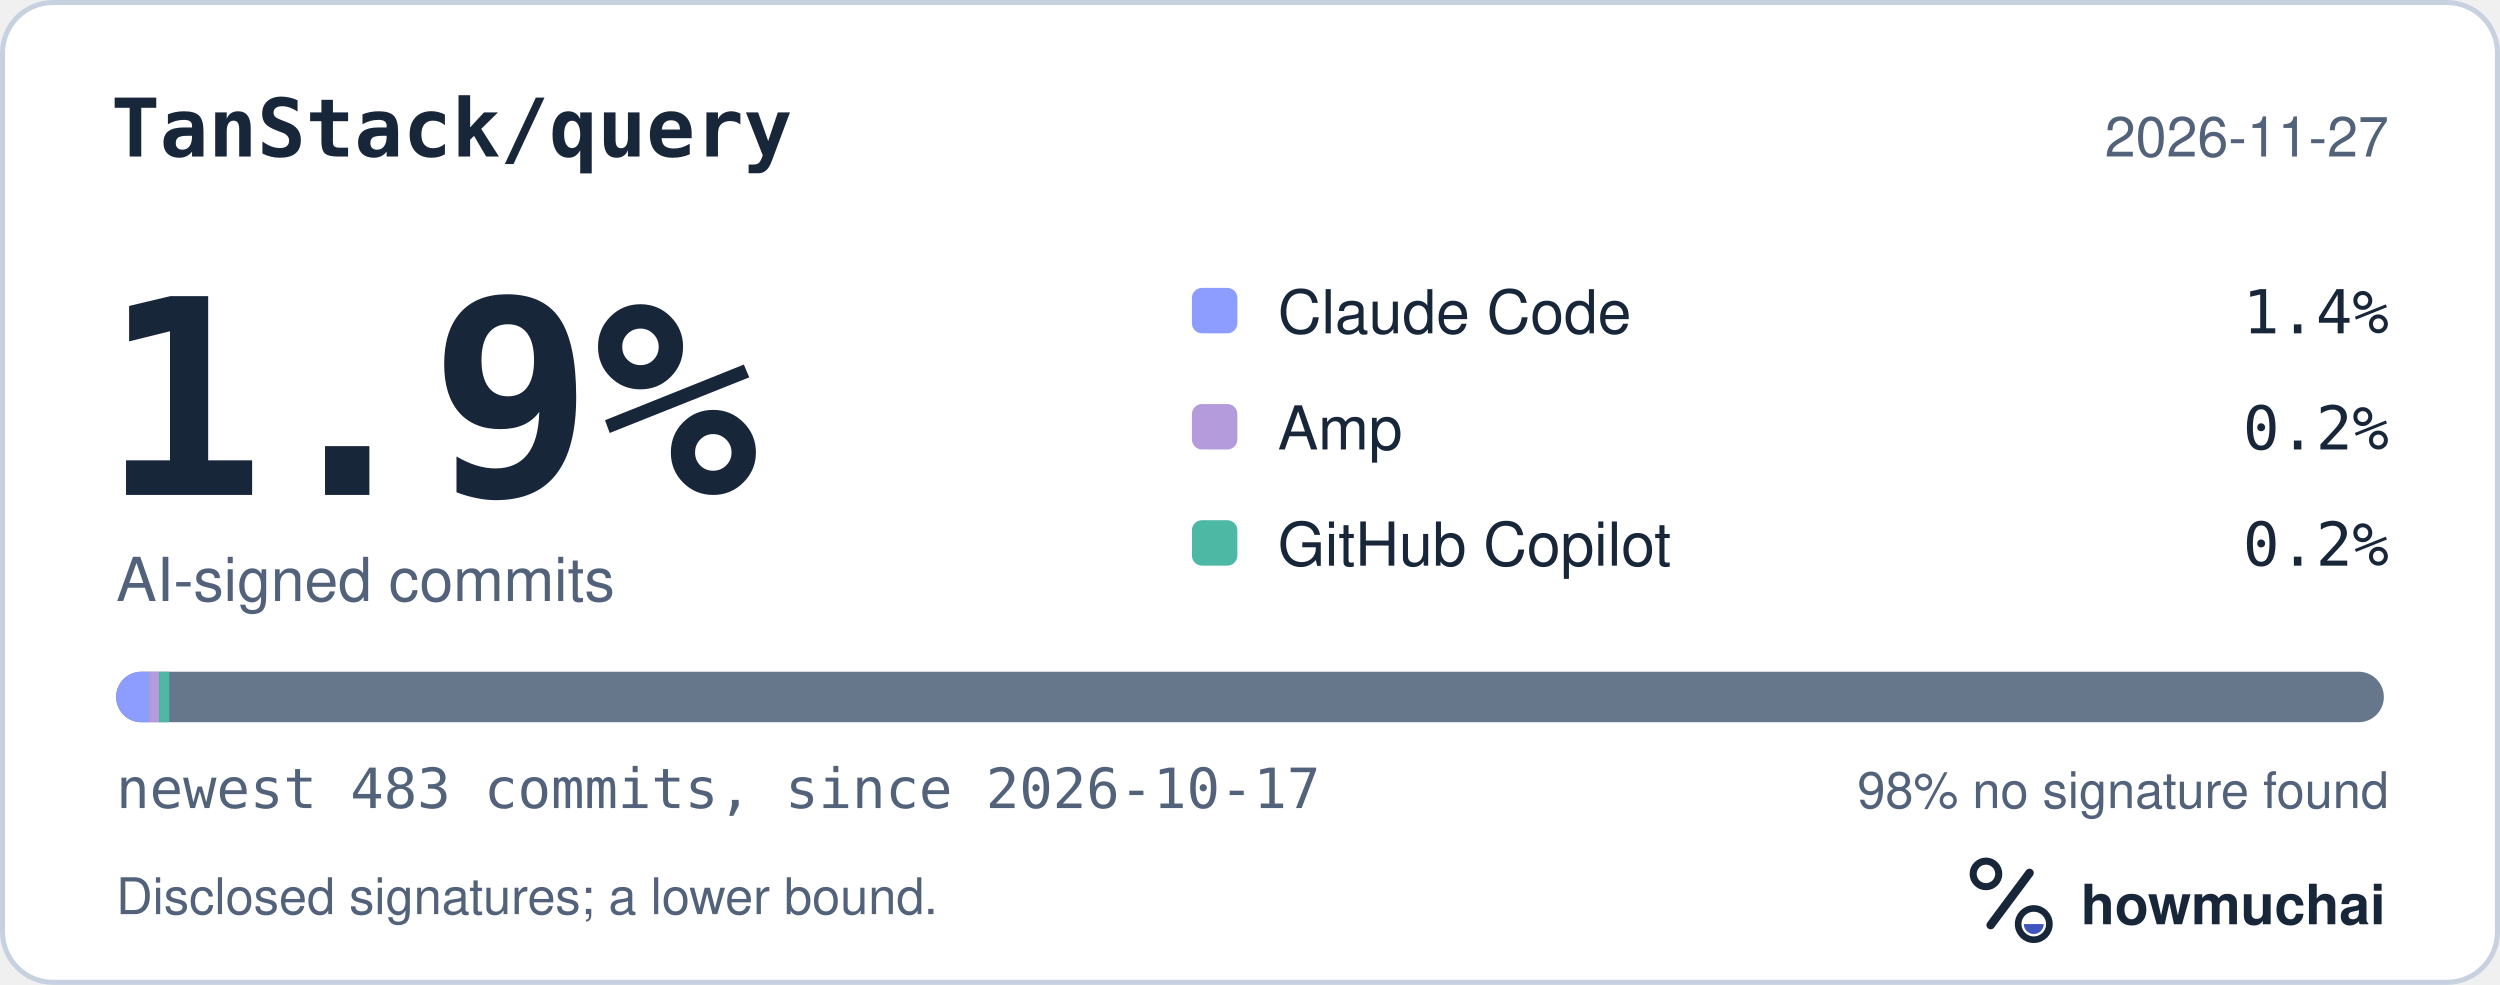
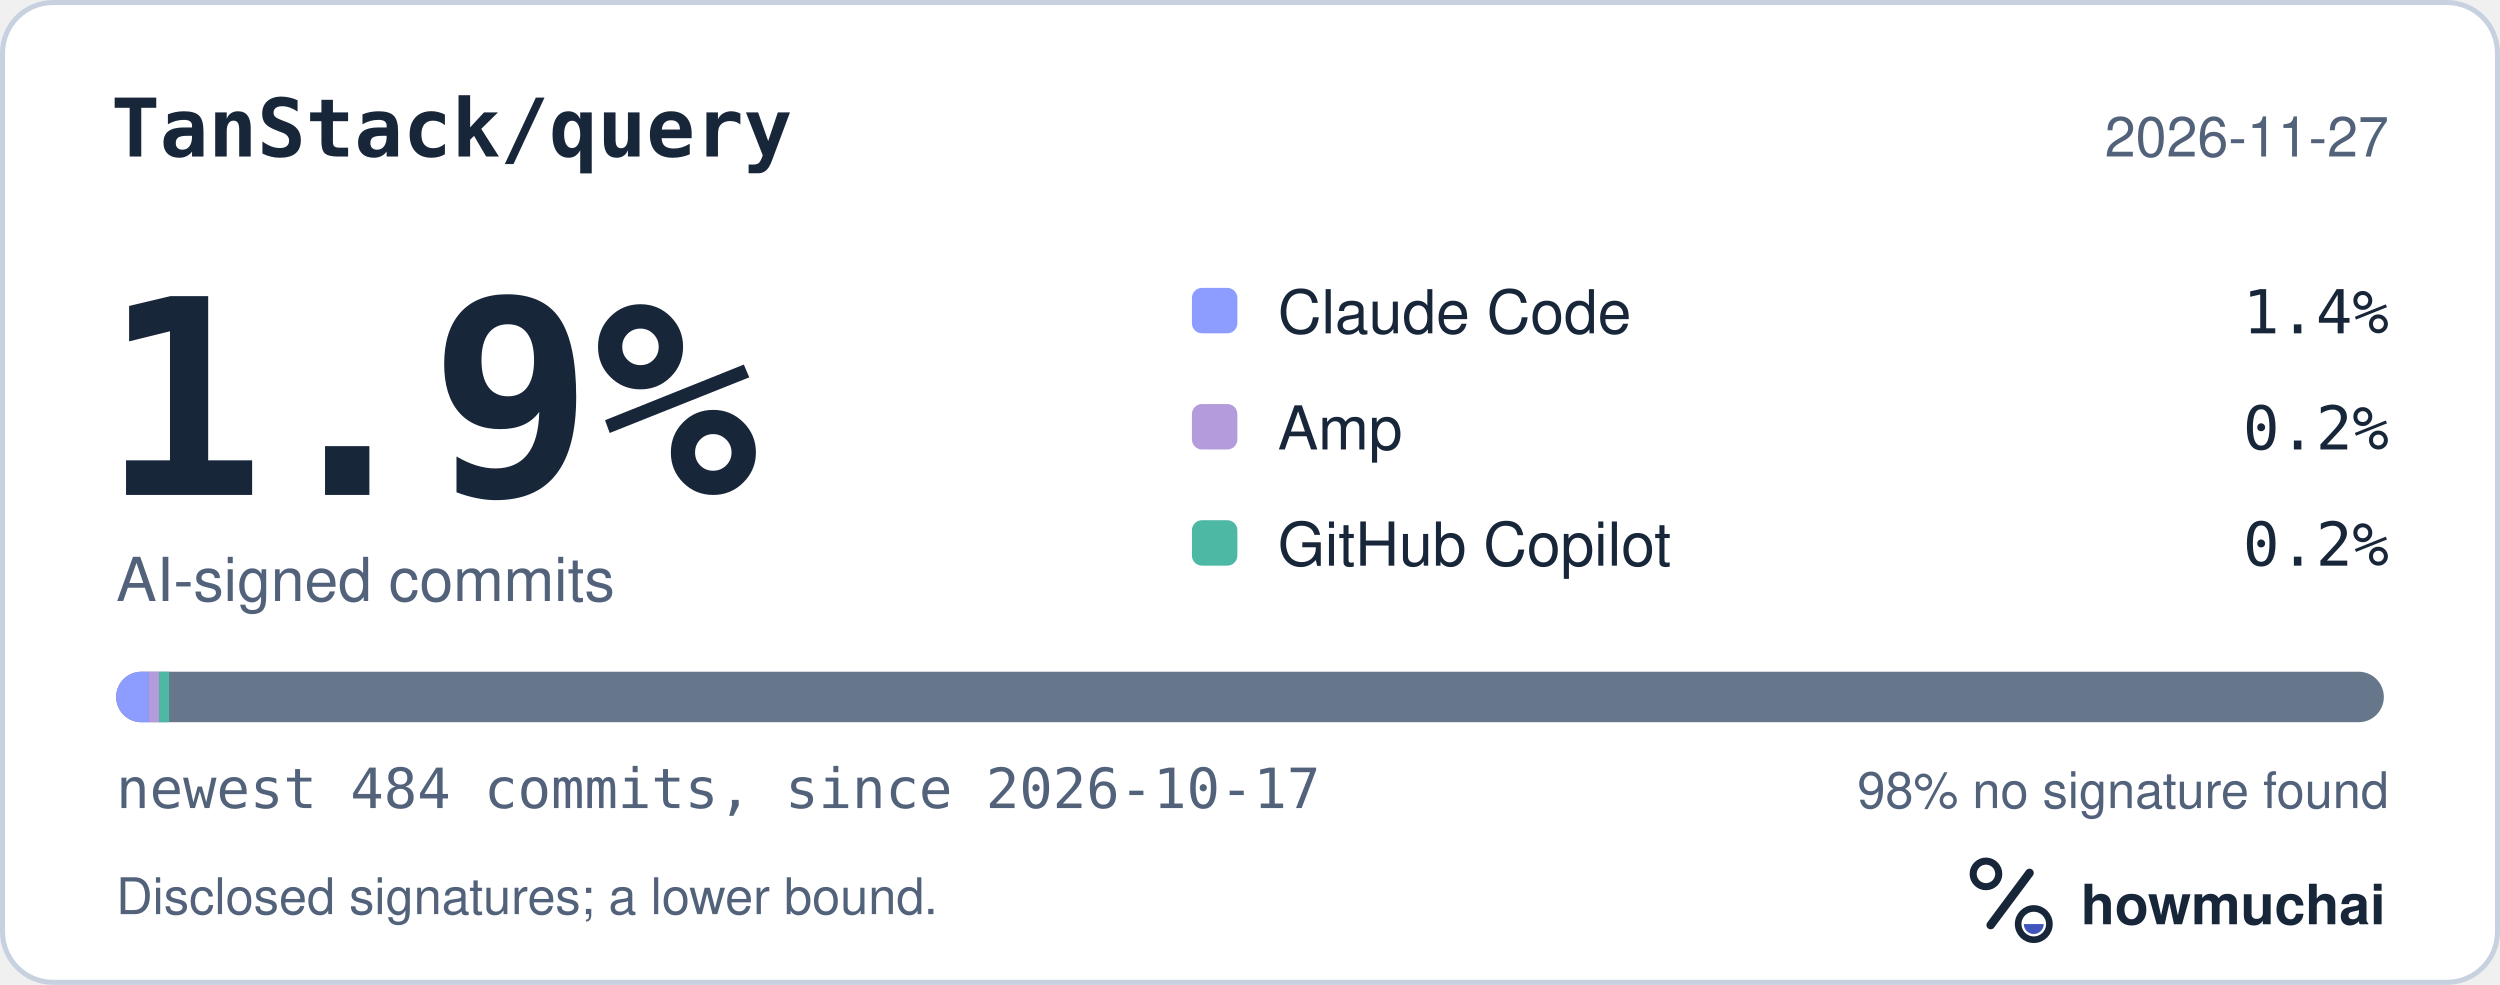
<svg xmlns="http://www.w3.org/2000/svg" width="495" height="195" viewBox="0 0 495 195" role="img" aria-labelledby="hm-t hm-d">
  <rect x="0.5" y="0.5" width="494" height="194" rx="10" fill="#FFFFFF" stroke="#C7D1DF" />
  <text x="22" y="31" fill="#18263A" font-family="ui-monospace, SF Mono, Menlo, Consolas, IBM Plex Mono, monospace" font-size="16" font-weight="600">TanStack/query</text>
  <text x="473" y="31" fill="#52627A" font-family="-apple-system, BlinkMacSystemFont, Segoe UI, Helvetica, Arial, Fira Sans, sans-serif" font-size="11" text-anchor="end">2026-11-27</text>
  <text x="20" y="98" fill="#18263A" font-family="ui-monospace, SF Mono, Menlo, Consolas, IBM Plex Mono, monospace" font-size="54" font-weight="700">1.9%</text>
  <text x="23" y="119" fill="#52627A" font-family="-apple-system, BlinkMacSystemFont, Segoe UI, Helvetica, Arial, Fira Sans, sans-serif" font-size="12">AI-signed commits</text>
  <rect x="236" y="57" width="9" height="9" rx="2" fill="#8D9DFF" />
  <text x="253" y="66" fill="#18263A" font-family="-apple-system, BlinkMacSystemFont, Segoe UI, Helvetica, Arial, Fira Sans, sans-serif" font-size="12">Claude Code</text>
  <text x="473" y="66" fill="#18263A" font-family="ui-monospace, SF Mono, Menlo, Consolas, IBM Plex Mono, monospace" font-size="12" text-anchor="end">1.4%</text>
  <rect x="236" y="80" width="9" height="9" rx="2" fill="#B39BDC" />
  <text x="253" y="89" fill="#18263A" font-family="-apple-system, BlinkMacSystemFont, Segoe UI, Helvetica, Arial, Fira Sans, sans-serif" font-size="12">Amp</text>
  <text x="473" y="89" fill="#18263A" font-family="ui-monospace, SF Mono, Menlo, Consolas, IBM Plex Mono, monospace" font-size="12" text-anchor="end">0.2%</text>
  <rect x="236" y="103" width="9" height="9" rx="2" fill="#4DB8A4" />
  <text x="253" y="112" fill="#18263A" font-family="-apple-system, BlinkMacSystemFont, Segoe UI, Helvetica, Arial, Fira Sans, sans-serif" font-size="12">GitHub Copilot</text>
  <text x="473" y="112" fill="#18263A" font-family="ui-monospace, SF Mono, Menlo, Consolas, IBM Plex Mono, monospace" font-size="12" text-anchor="end">0.2%</text>
  <defs>
    <clipPath id="hm-bar">
      <rect x="23" y="133" width="449" height="10" rx="5" />
    </clipPath>
  </defs>
  <rect x="23" y="133" width="449" height="10" rx="5" fill="#66768B" />
  <g clip-path="url(#hm-bar)">
-     <rect x="23.00" y="133" width="6.51" height="10" fill="#8D9DFF" />
-     <rect x="29.51" y="133" width="2.00" height="10" fill="#B39BDC" />
-     <rect x="31.51" y="133" width="2.00" height="10" fill="#4DB8A4" />
+     <rect x="23.00" y="133" width="6.49" height="10" fill="#8D9DFF" />
+     <rect x="29.49" y="133" width="2.00" height="10" fill="#B39BDC" />
+     <rect x="31.49" y="133" width="2.00" height="10" fill="#4DB8A4" />
  </g>
-   <text x="23" y="160" fill="#52627A" font-family="ui-monospace, SF Mono, Menlo, Consolas, IBM Plex Mono, monospace" font-size="11">newest 483 commits, since 2026-10-17</text>
+   <text x="23" y="160" fill="#52627A" font-family="ui-monospace, SF Mono, Menlo, Consolas, IBM Plex Mono, monospace" font-size="11">newest 484 commits, since 2026-10-17</text>
  <text x="473" y="160" fill="#52627A" font-family="-apple-system, BlinkMacSystemFont, Segoe UI, Helvetica, Arial, Fira Sans, sans-serif" font-size="10" text-anchor="end">98% no signature found</text>
  <text x="23" y="181" fill="#52627A" font-family="-apple-system, BlinkMacSystemFont, Segoe UI, Helvetica, Arial, Fira Sans, sans-serif" font-size="10">Disclosed signatures; a lower bound.</text>
  <g transform="translate(386 166) scale(0.046875)">
    <circle cx="154" cy="150" r="54" fill="none" stroke="#18263A" stroke-width="30" />
    <path d="M174 366 338 146" fill="none" stroke="#18263A" stroke-width="36" stroke-linecap="round" />
    <circle cx="356" cy="362" r="66" fill="none" stroke="#18263A" stroke-width="28" />
    <path d="M314 362a42 42 0 0 0 84 0Z" fill="#4056BC" />
  </g>
  <text x="412" y="183" fill="#18263A" font-family="-apple-system, BlinkMacSystemFont, Segoe UI, Helvetica, Arial, Fira Sans, sans-serif" font-size="11" font-weight="650">howmuchai</text>
</svg>
